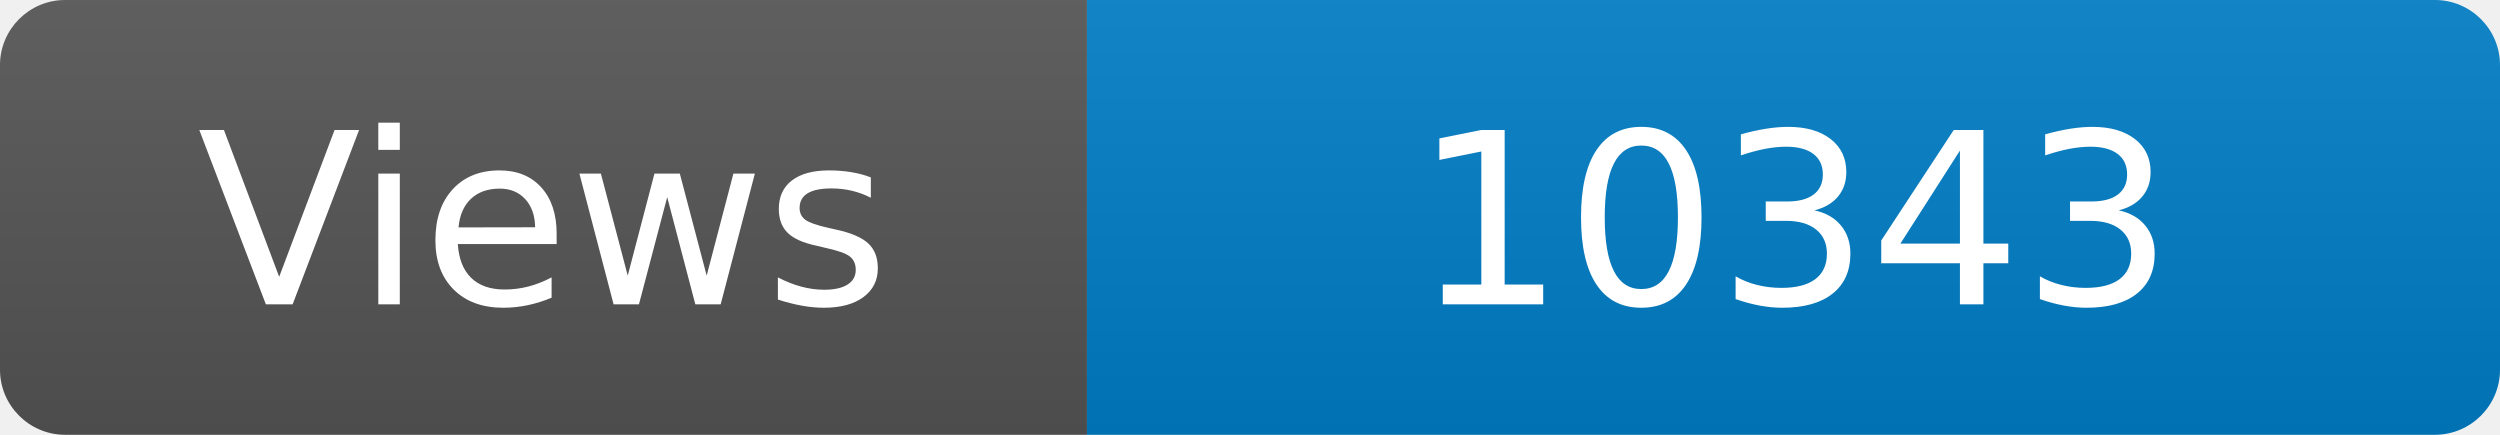
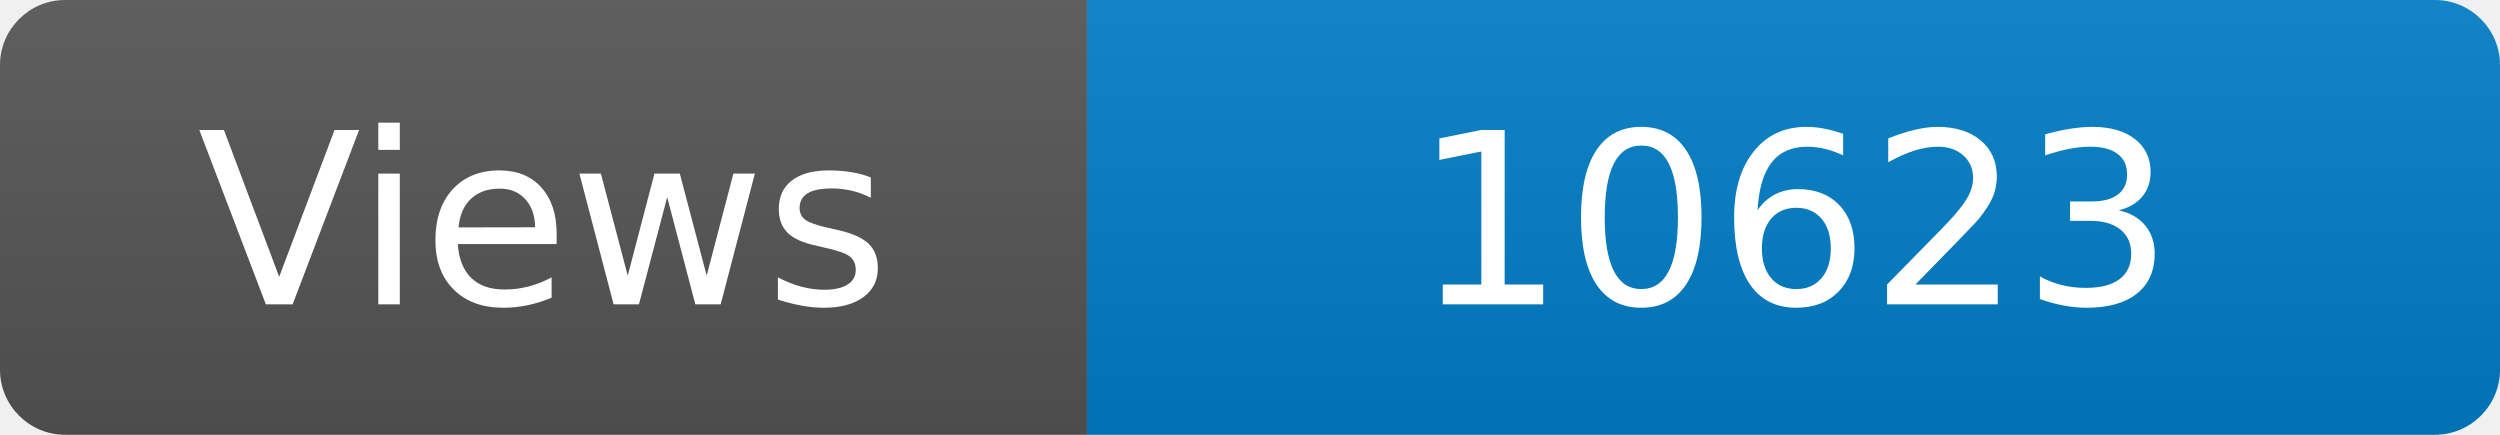
<svg xmlns="http://www.w3.org/2000/svg" width="115" height="20" role="img" aria-label="Maintained?: yes">
  <linearGradient id="s" x2="0" y2="100%">
    <stop offset="0" stop-color="#bbb" stop-opacity=".1" />
    <stop offset="1" stop-opacity=".1" />
  </linearGradient>
  <clipPath id="r">
    <rect width="115" height="20" rx="3" fill="#fff" />
  </clipPath>
  <g clip-path="url(#r)">
    <rect width="50" height="20" fill="#555" />
    <rect x="50" width="160" height="20" fill="#007ec6" />
    <rect width="115" height="20" fill="url(#s)" />
  </g>
  <g fill="#fff" text-anchor="middle" font-family="Verdana,Geneva,DejaVu Sans,sans-serif" font-size="110">
    <text x="250" y="140" transform="scale(.1)" fill="#fff">Views</text>
-     <text x="825" y="140" transform="scale(.1)" fill="#fff">10343</text>
+     <text x="825" y="140" transform="scale(.1)" fill="#fff">10623</text>
  </g>
</svg>
